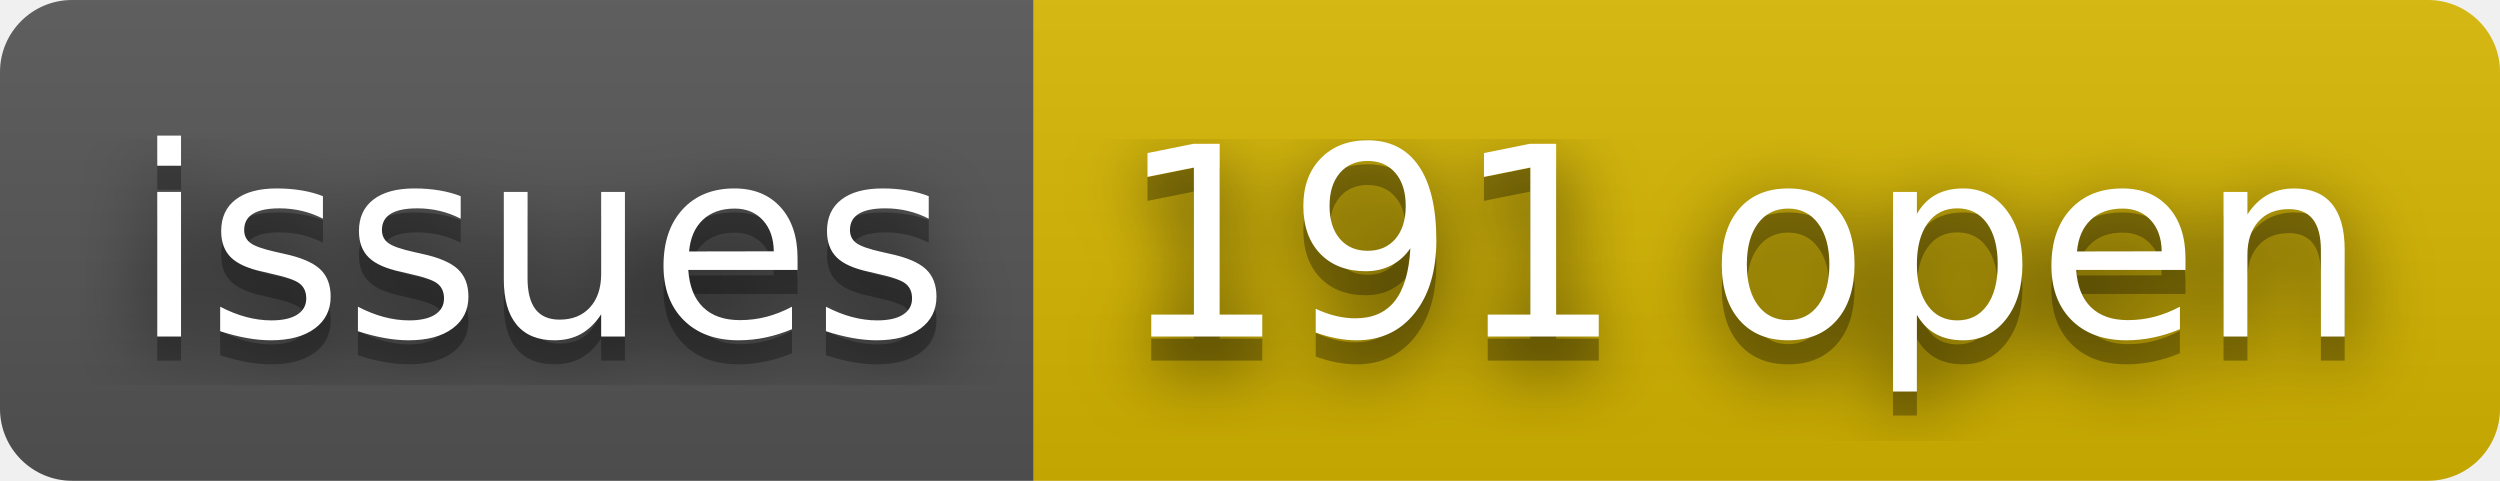
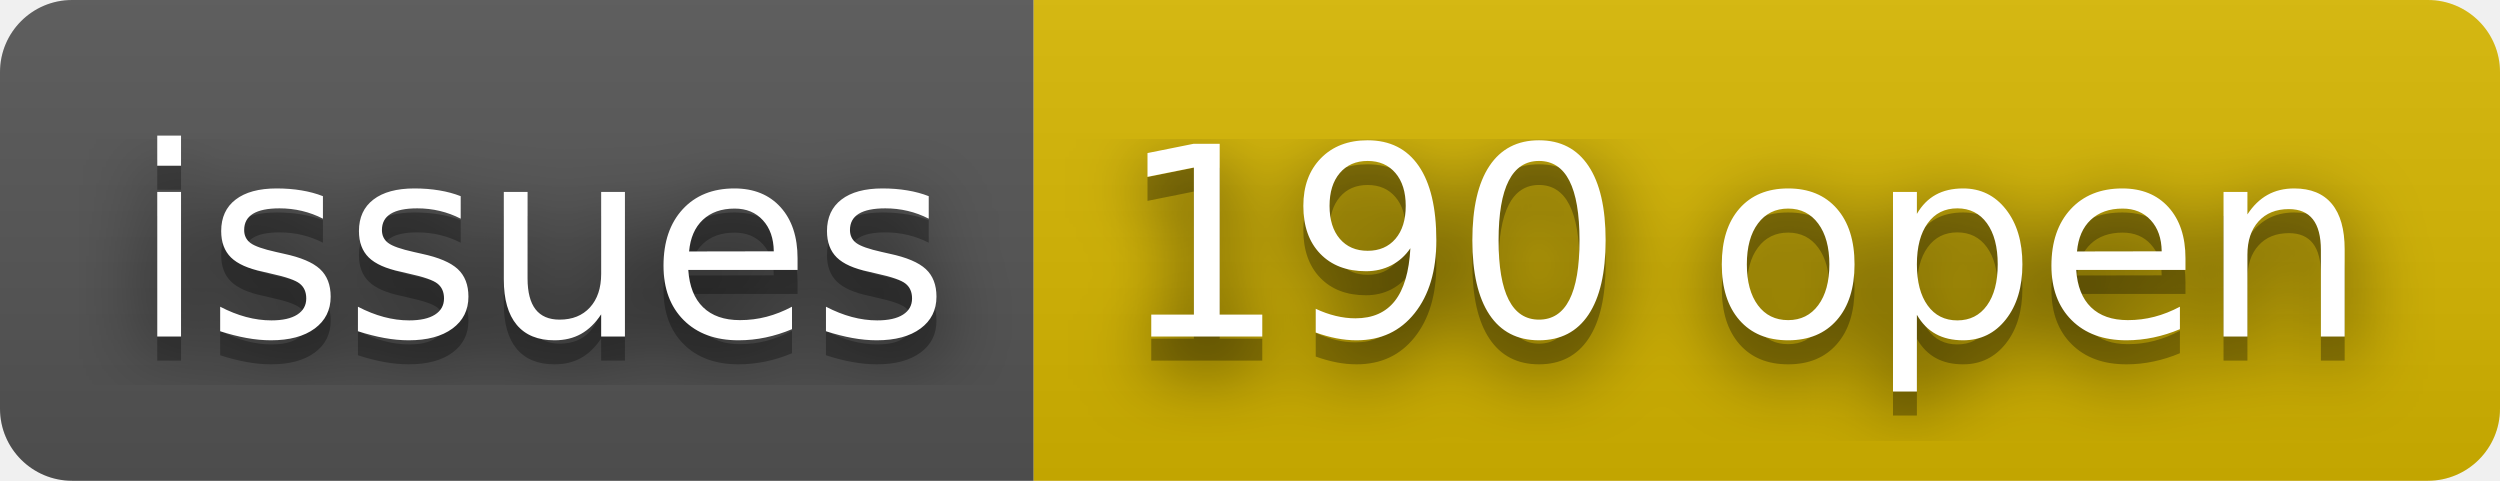
- <svg xmlns="http://www.w3.org/2000/svg" width="104" height="20" role="img" aria-label="issues: 191 open">
+ <svg xmlns="http://www.w3.org/2000/svg" width="104" height="20" role="img" aria-label="issues: 190 open">
  <filter id="blur">
    <feGaussianBlur stdDeviation="16" />
  </filter>
  <linearGradient id="s" x2="0" y2="100%">
    <stop offset="0" stop-color="#bbb" stop-opacity=".1" />
    <stop offset="1" stop-opacity=".1" />
  </linearGradient>
  <clipPath id="r">
    <rect width="104" height="20" rx="3" />
  </clipPath>
  <g clip-path="url(#r)">
    <rect width="43" height="20" fill="#555" />
    <rect x="43" width="61" height="20" fill="#d8b800" />
    <rect width="104" height="20" fill="url(#s)" />
  </g>
  <g fill="#fff" text-anchor="middle" font-family="Verdana,Geneva,DejaVu Sans,sans-serif" text-rendering="geometricPrecision" font-size="110">
    <g transform="scale(.1)">
      <g aria-hidden="true" fill="#010101">
        <text x="225" y="150" fill-opacity=".8" filter="url(#blur)" textLength="330">issues</text>
        <text x="225" y="150" fill-opacity=".3" textLength="330">issues</text>
      </g>
      <text x="225" y="140" textLength="330">issues</text>
    </g>
    <g transform="scale(.1)">
      <g aria-hidden="true" fill="#010101">
-         <text x="725" y="150" fill-opacity=".8" filter="url(#blur)" textLength="510">191 open</text>
-         <text x="725" y="150" fill-opacity=".3" textLength="510">191 open</text>
+         <text x="725" y="150" fill-opacity=".8" filter="url(#blur)" textLength="510">190 open</text>
+         <text x="725" y="150" fill-opacity=".3" textLength="510">190 open</text>
      </g>
-       <text x="725" y="140" textLength="510">191 open</text>
+       <text x="725" y="140" textLength="510">190 open</text>
    </g>
  </g>
</svg>
